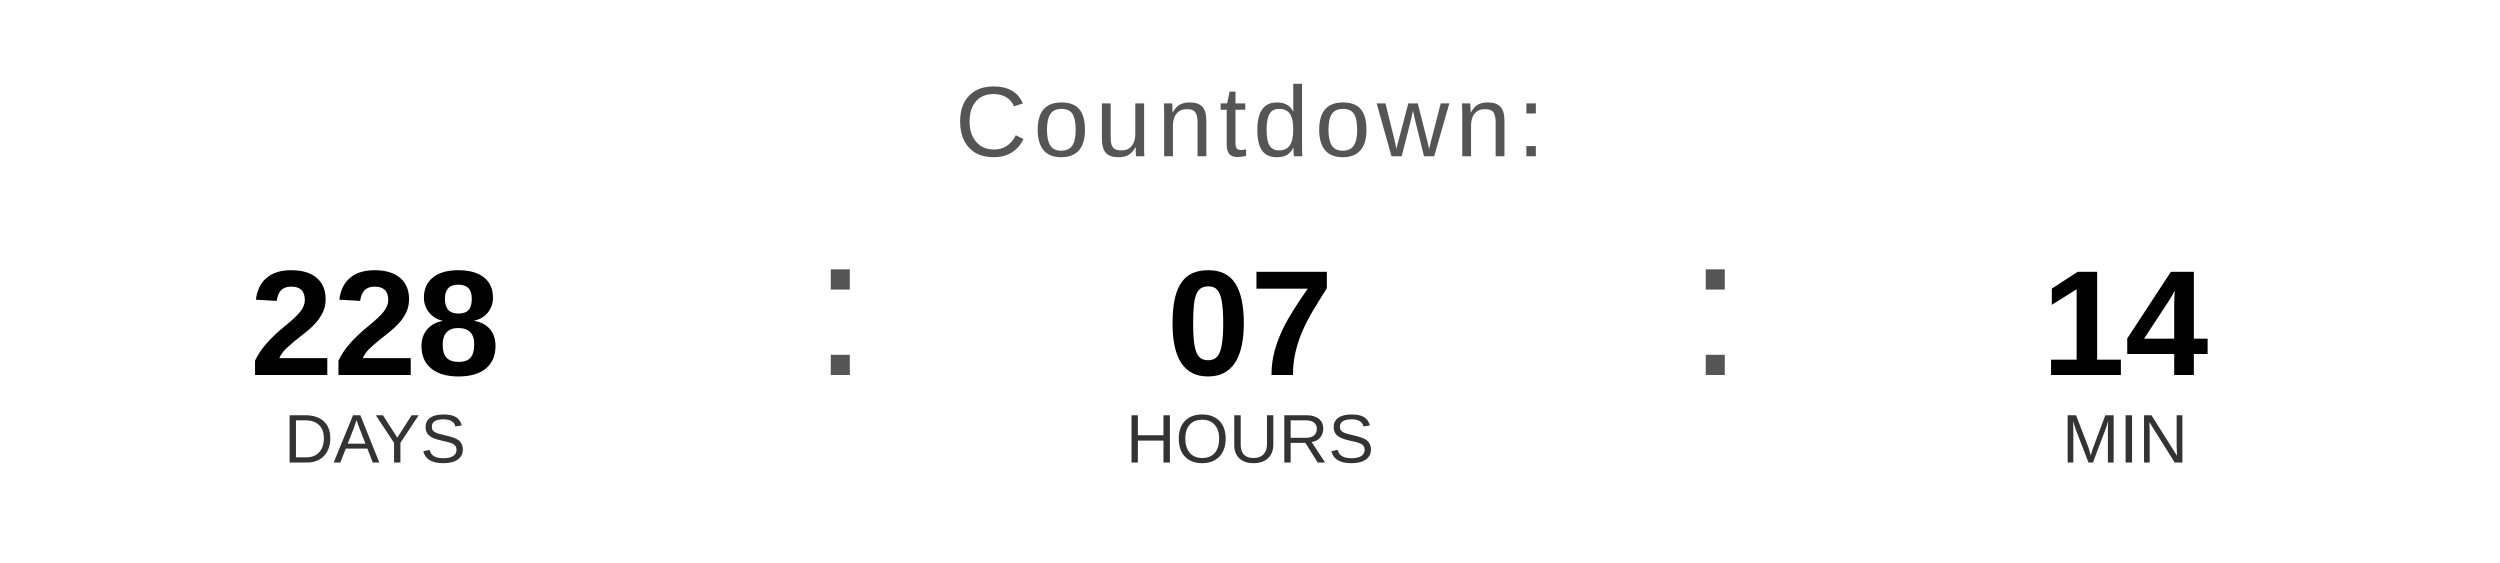
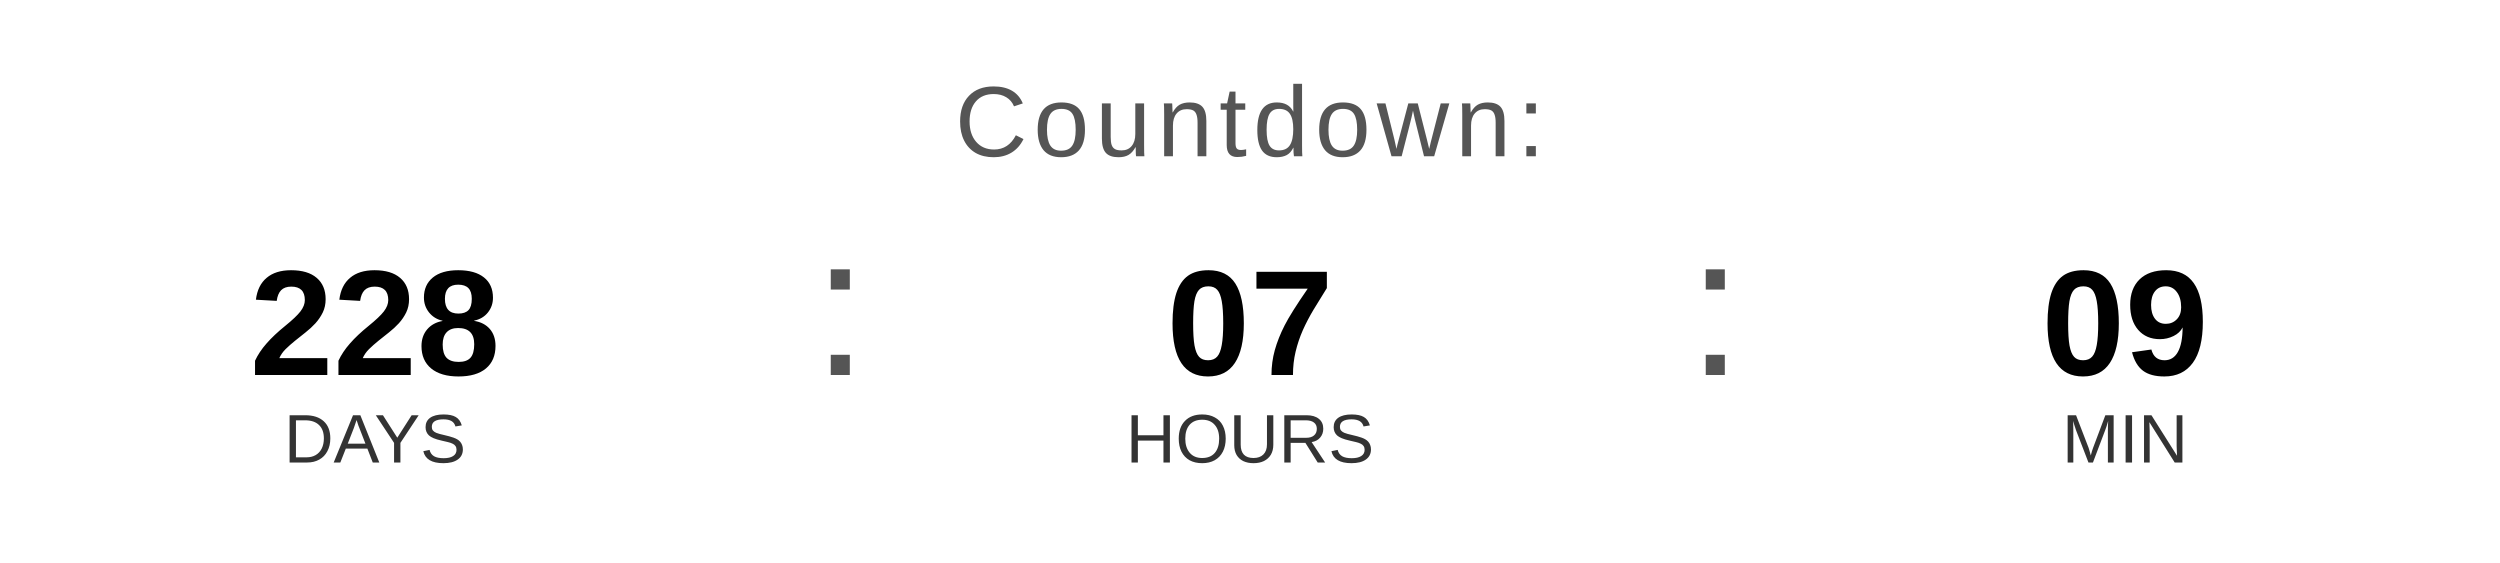
<svg xmlns="http://www.w3.org/2000/svg" width="400" height="90" viewBox="0 0 400 90">
  <text x="200" y="25" font-family="Arial, Helvetica, sans-serif" font-size="16" fill="#555555" text-anchor="middle" letter-spacing="1">
    Countdown:
  </text>
  <text x="60" y="60" font-family="Arial, Helvetica, sans-serif" font-size="24" font-weight="bold" fill="#000000" text-anchor="middle">228</text>
  <text x="60" y="74" font-family="Arial, Helvetica, sans-serif" font-size="11" fill="#333333" text-anchor="middle">DAYS</text>
  <text x="130" y="60" font-family="Arial, sans-serif" font-size="32" fill="#555555">:</text>
  <text x="200" y="60" font-family="Arial, Helvetica, sans-serif" font-size="24" font-weight="bold" fill="#000000" text-anchor="middle">07</text>
  <text x="200" y="74" font-family="Arial, Helvetica, sans-serif" font-size="11" fill="#333333" text-anchor="middle">HOURS</text>
  <text x="270" y="60" font-family="Arial, sans-serif" font-size="32" fill="#555555">:</text>
-   <text x="340" y="60" font-family="Arial, Helvetica, sans-serif" font-size="24" font-weight="bold" fill="#000000" text-anchor="middle">14</text>
+   <text x="340" y="60" font-family="Arial, Helvetica, sans-serif" font-size="24" font-weight="bold" fill="#000000" text-anchor="middle">09</text>
  <text x="340" y="74" font-family="Arial, Helvetica, sans-serif" font-size="11" fill="#333333" text-anchor="middle">MIN</text>
</svg>
